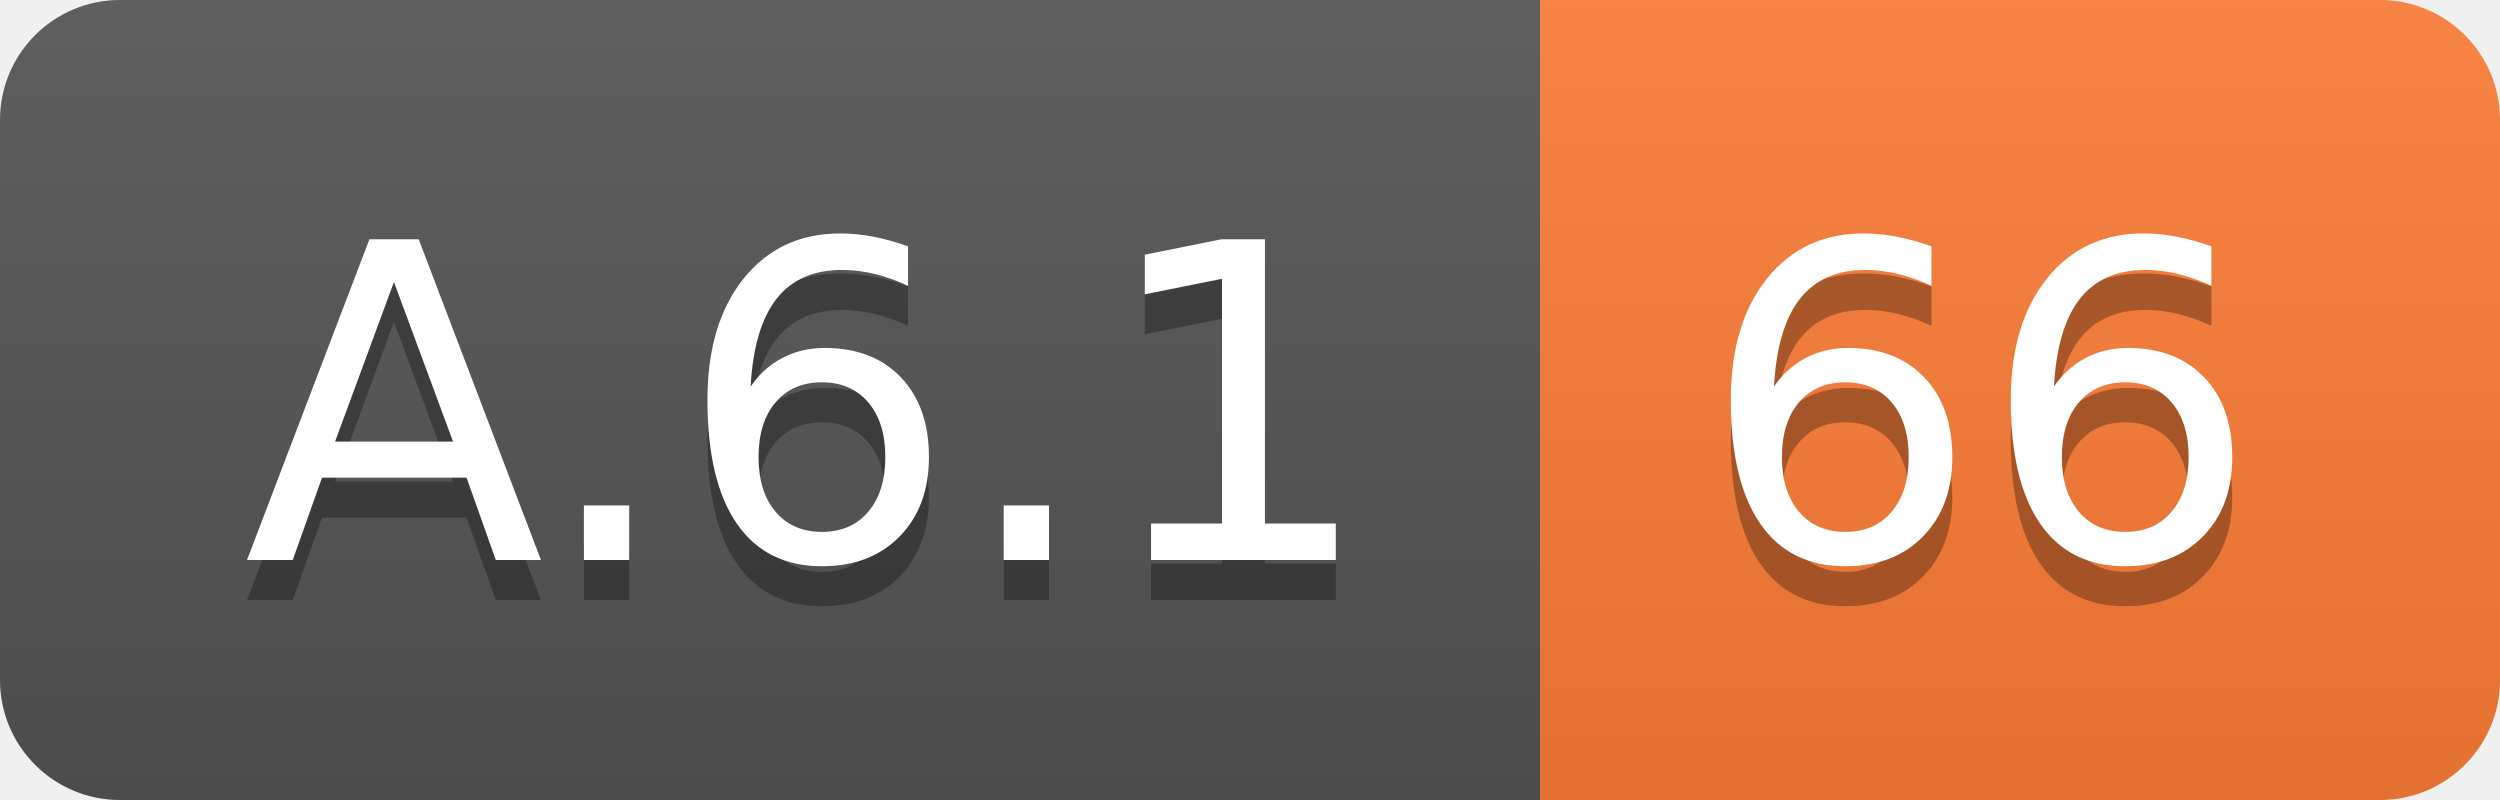
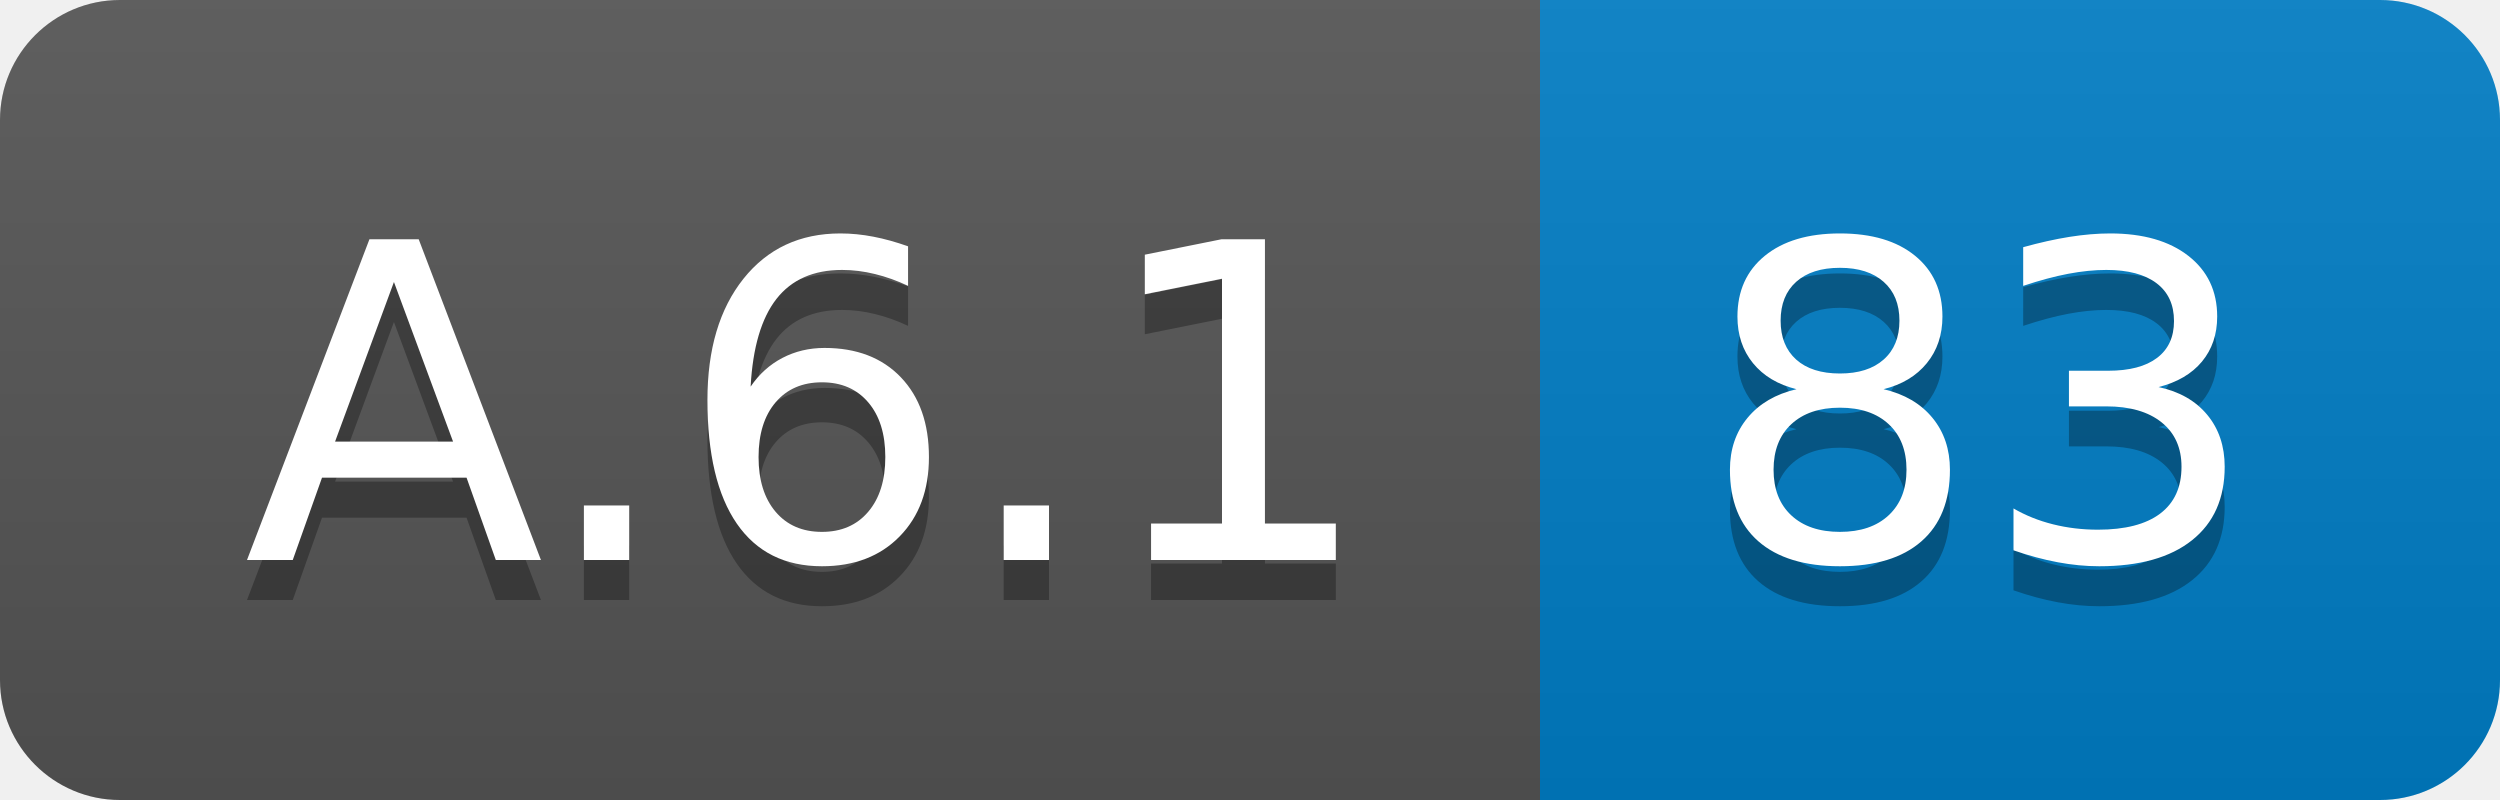
<svg xmlns="http://www.w3.org/2000/svg" width="62.5" height="20">
  <linearGradient id="smooth" x2="0" y2="100%">
    <stop offset="0" stop-color="#bbb" stop-opacity=".1" />
    <stop offset="1" stop-opacity=".1" />
  </linearGradient>
  <clipPath id="round">
    <rect width="62.5" height="20" rx="3" fill="#fff" />
  </clipPath>
  <g clip-path="url(#round)">
    <rect width="38.5" height="20" fill="#555" />
-     <rect x="38.5" width="24.0" height="20" fill="#fe7d37" />
+     <rect x="38.5" width="24.0" height="20" fill="#007ec6" />
    <rect width="62.5" height="20" fill="url(#smooth)" />
  </g>
  <g fill="#fff" text-anchor="middle" font-family="DejaVu Sans,Verdana,Geneva,sans-serif" font-size="110">
    <text x="202.5" y="150" fill="#010101" fill-opacity=".3" transform="scale(0.1)" textLength="285.0" lengthAdjust="spacing">A.6.1</text>
    <text x="202.5" y="140" transform="scale(0.1)" textLength="285.0" lengthAdjust="spacing">A.6.1</text>
-     <text x="495.0" y="150" fill="#010101" fill-opacity=".3" transform="scale(0.1)" textLength="140.0" lengthAdjust="spacing">66</text>
-     <text x="495.0" y="140" transform="scale(0.1)" textLength="140.0" lengthAdjust="spacing">66</text>
+     <text x="495.0" y="150" fill="#010101" fill-opacity=".3" transform="scale(0.1)" textLength="140.0" lengthAdjust="spacing">83</text>
+     <text x="495.0" y="140" transform="scale(0.1)" textLength="140.0" lengthAdjust="spacing">83</text>
  </g>
</svg>
